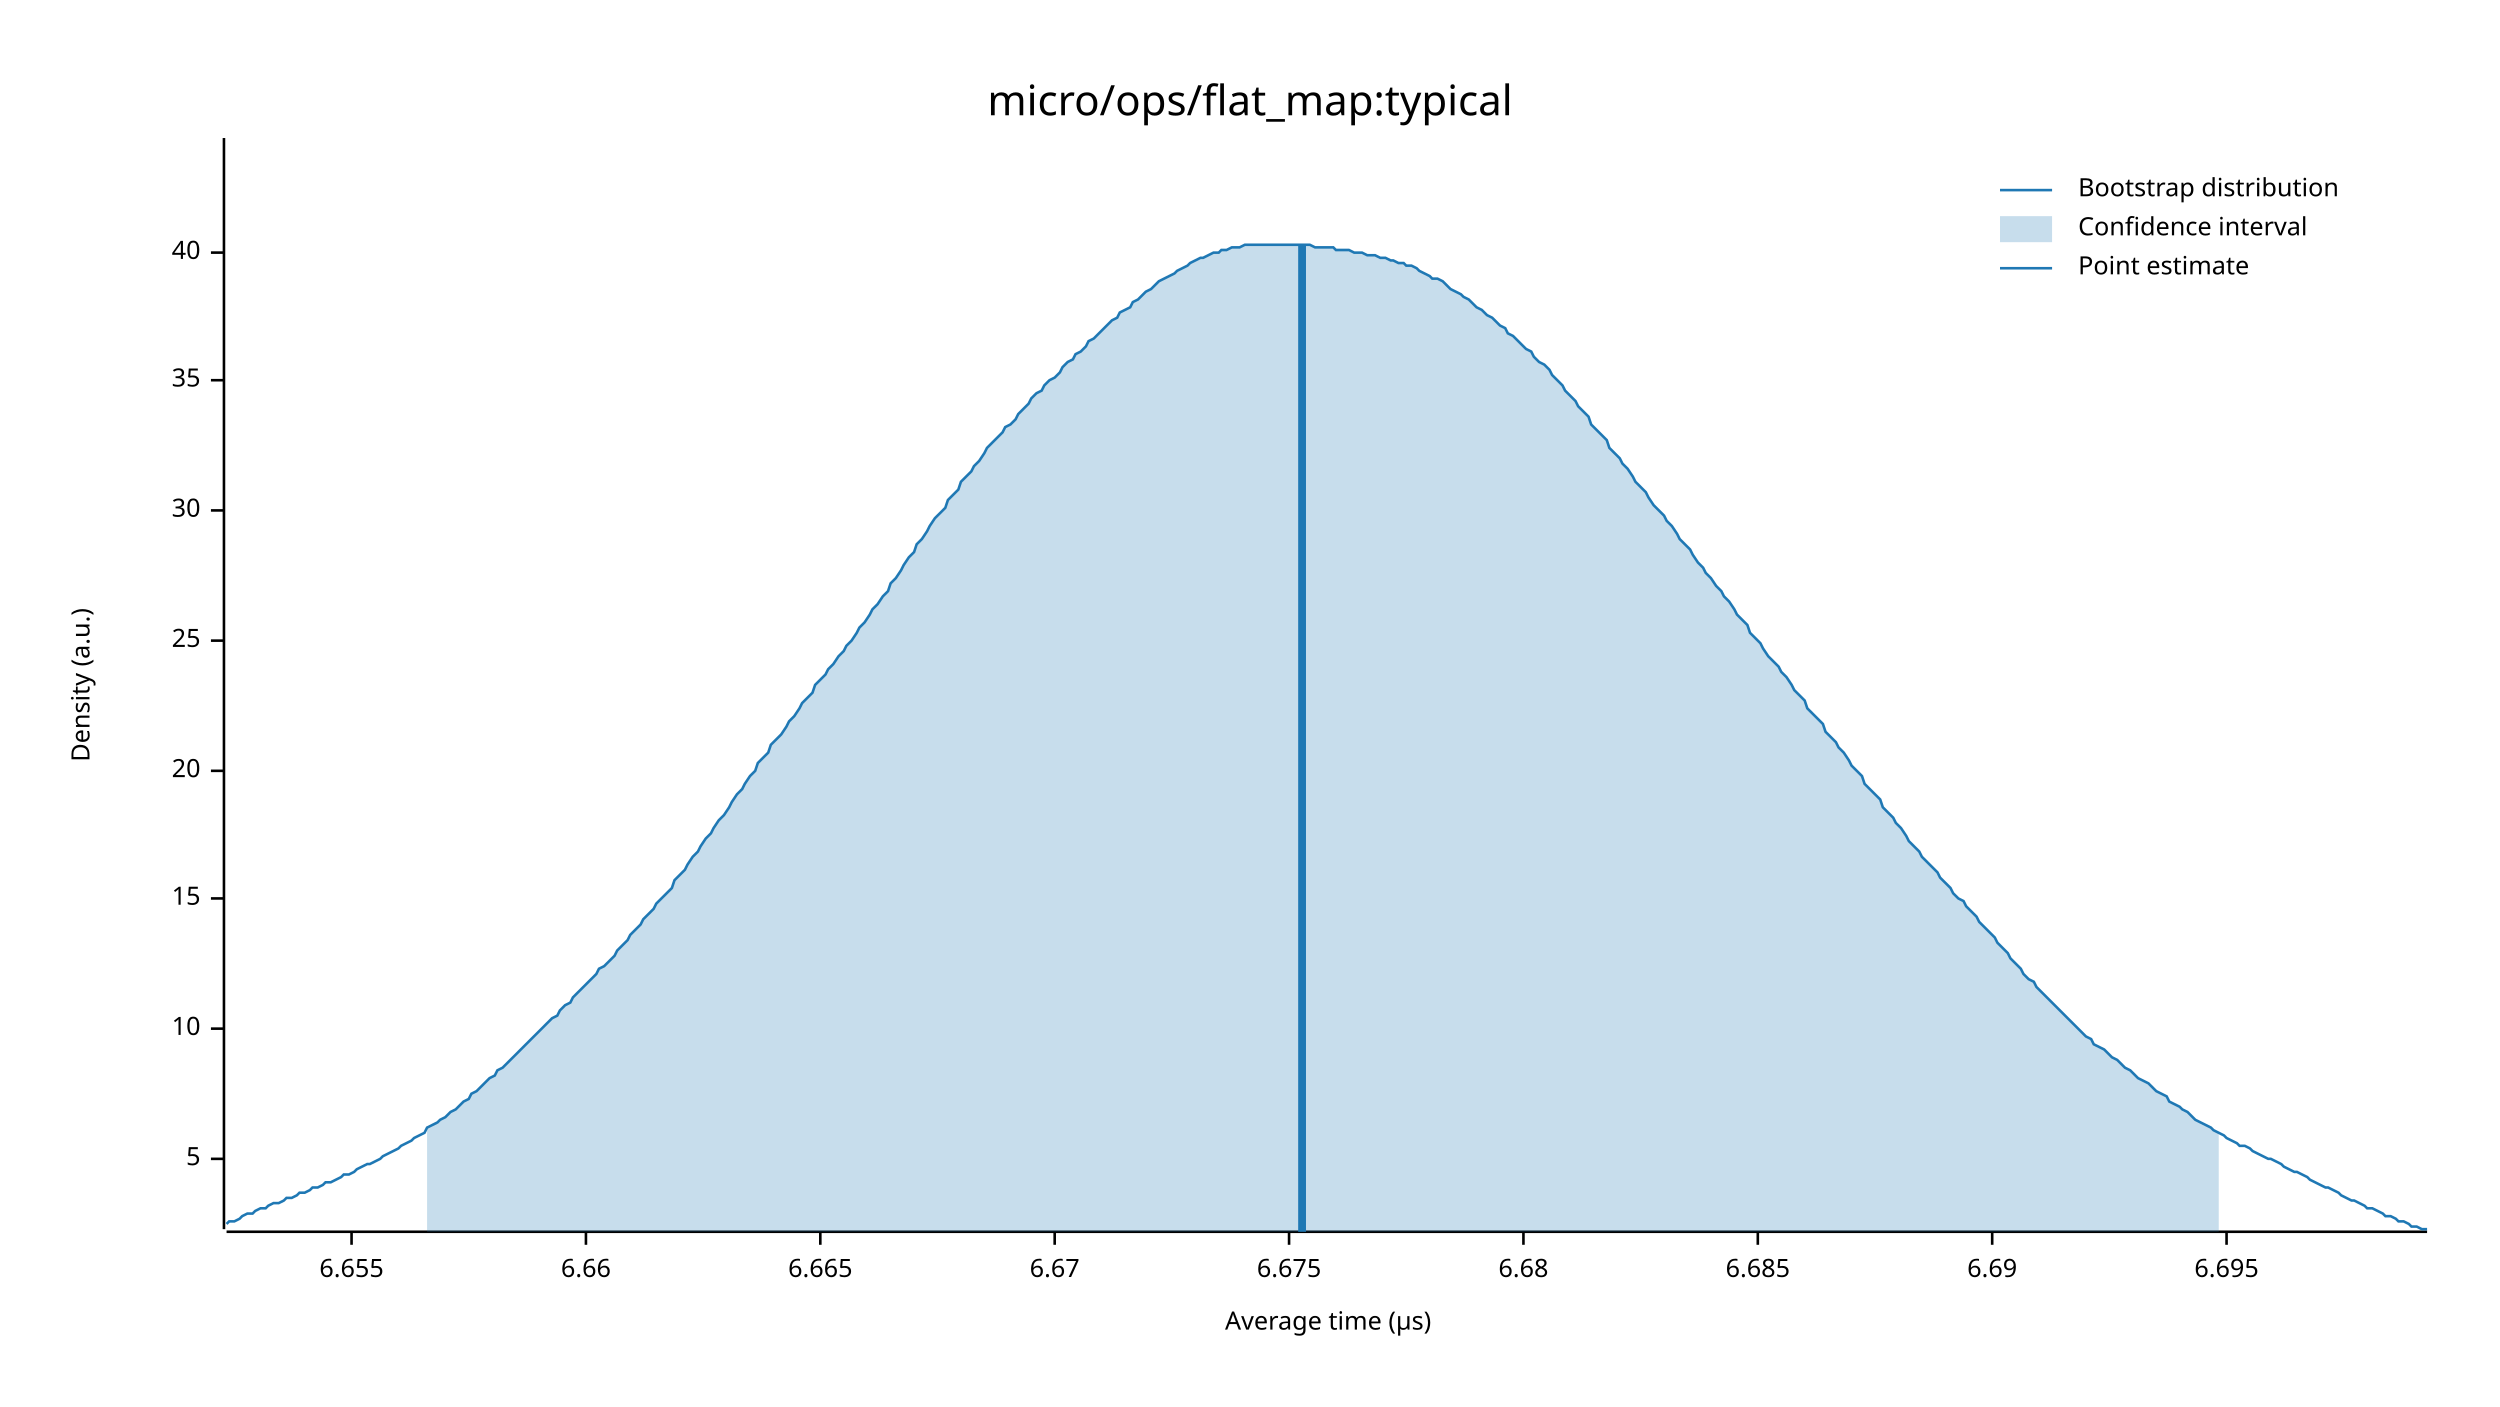
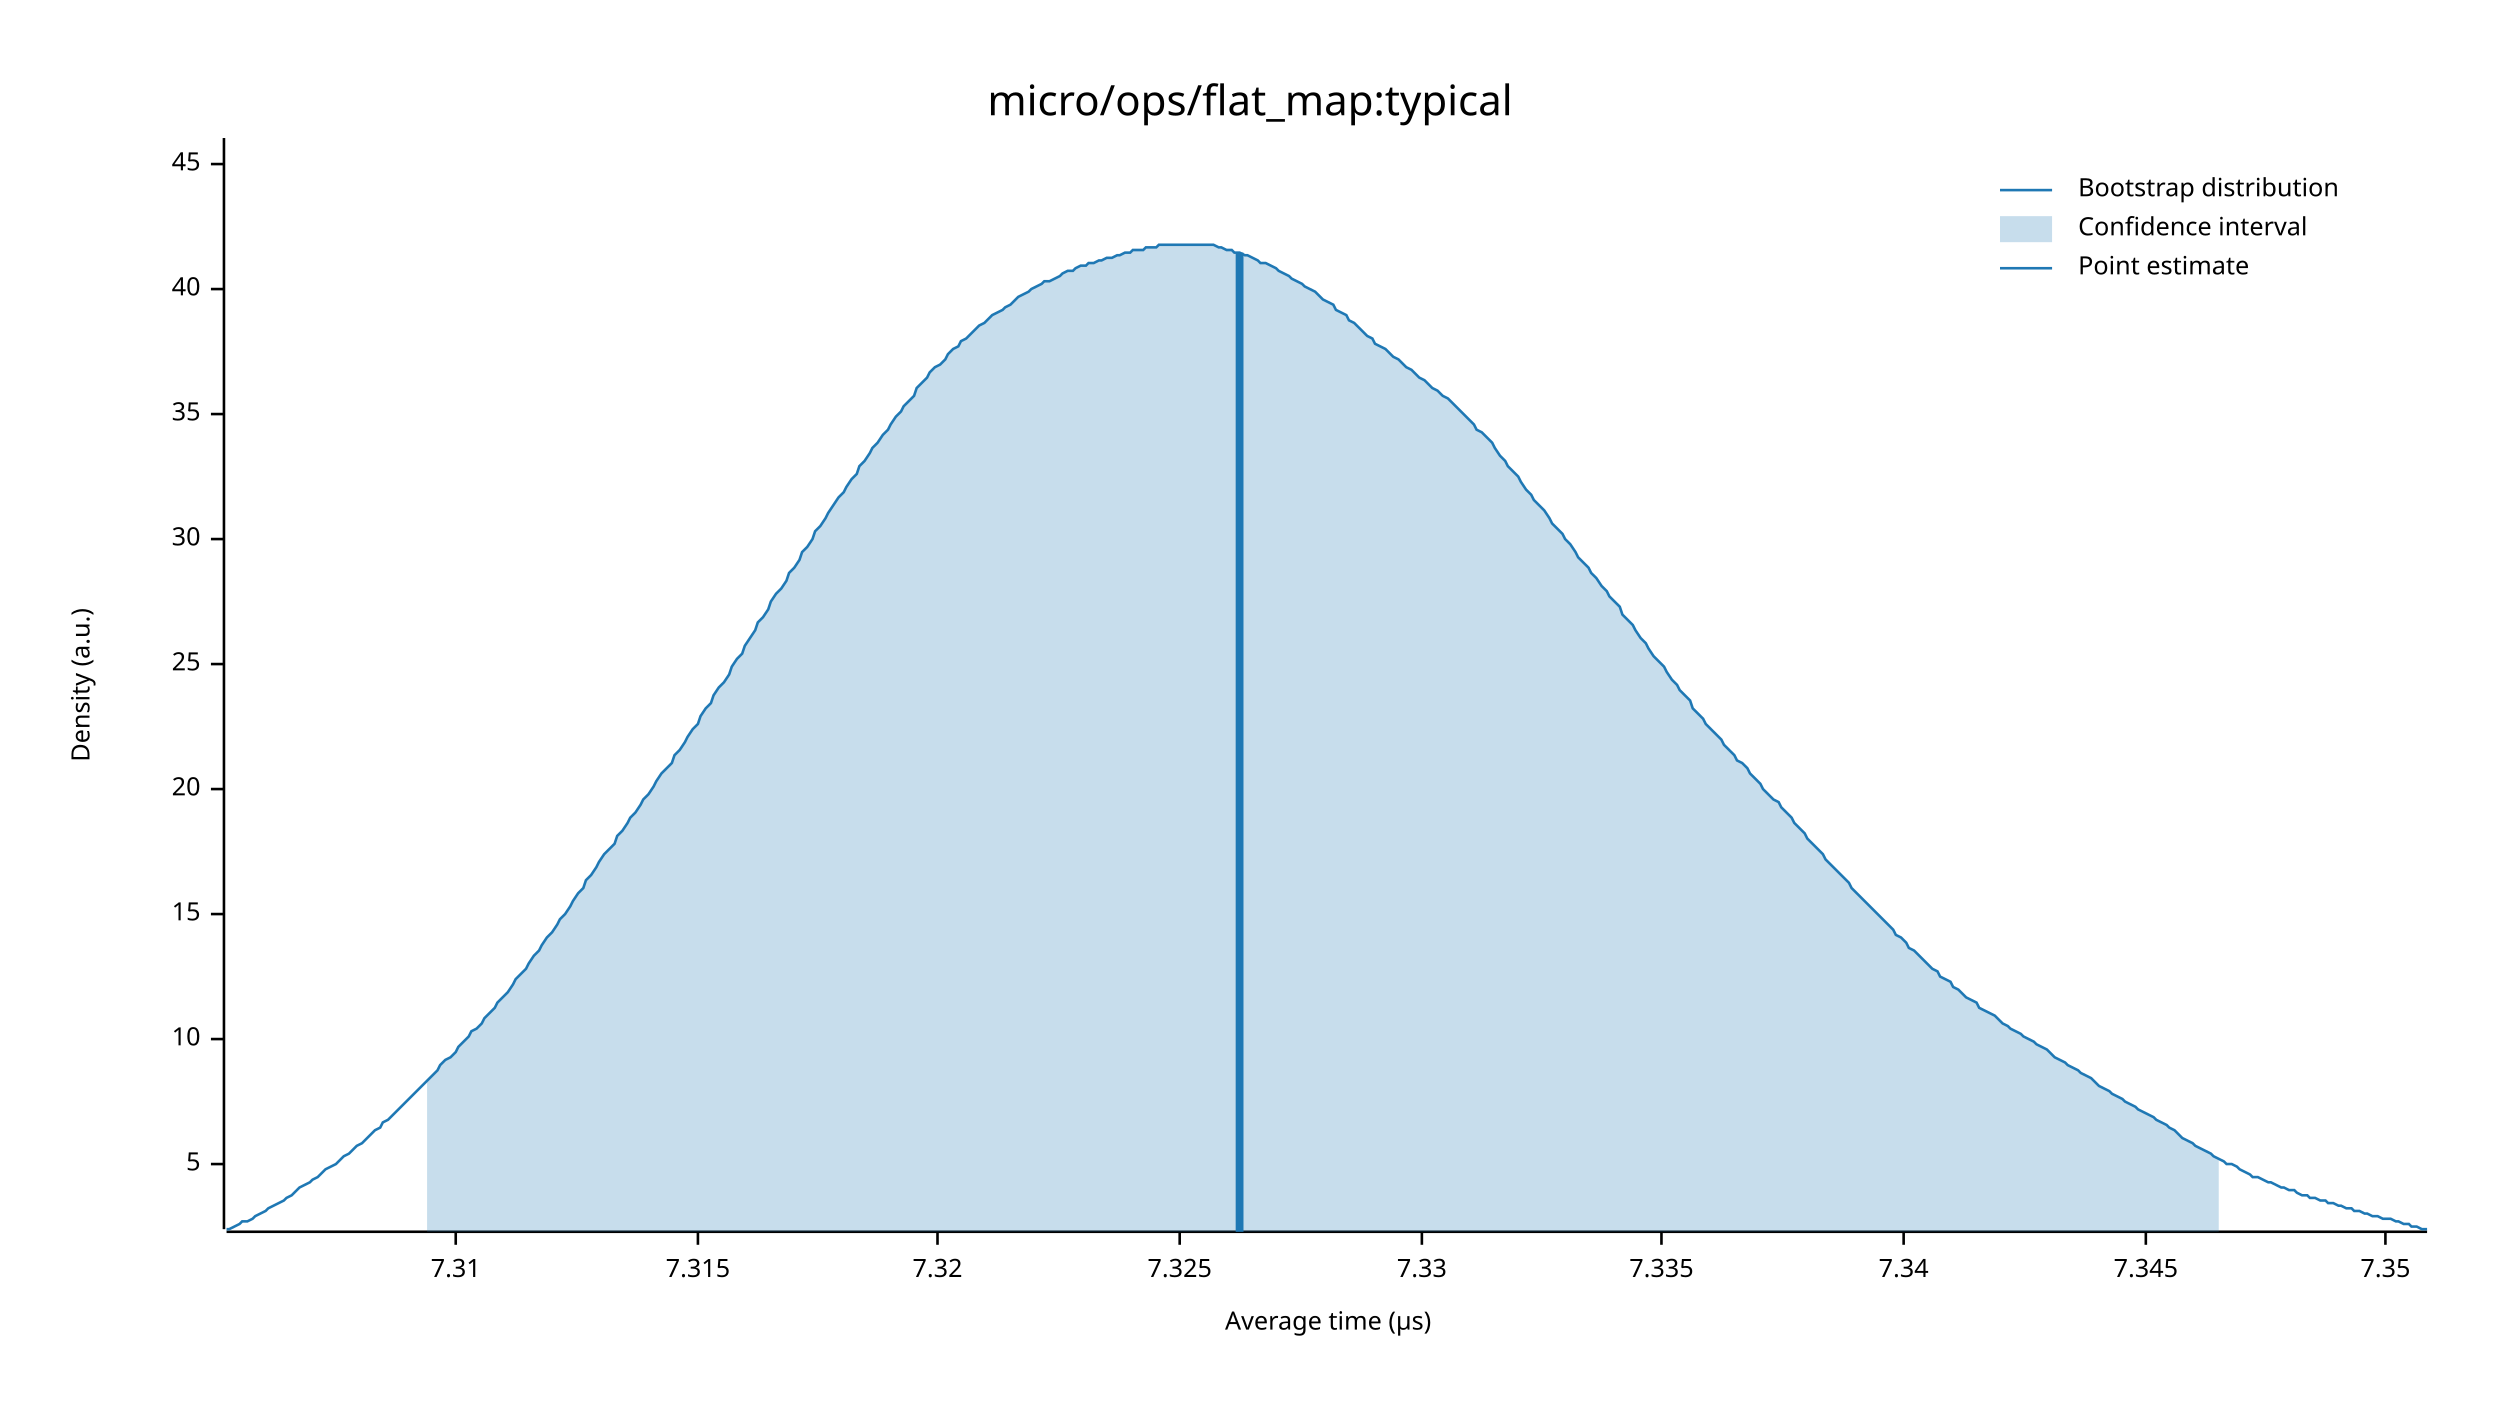
<svg xmlns="http://www.w3.org/2000/svg" width="960" height="540" viewBox="0 0 960 540">
  <text x="480" y="32" dy="0.76em" text-anchor="middle" font-family="sans-serif" font-size="16.129" opacity="1" fill="#000000">
micro/ops/flat_map:typical
</text>
  <text x="27" y="263" dy="0.76em" text-anchor="middle" font-family="sans-serif" font-size="9.677" opacity="1" fill="#000000" transform="rotate(270, 27, 263)">
Density (a.u.)
</text>
  <text x="510" y="513" dy="-0.5ex" text-anchor="middle" font-family="sans-serif" font-size="9.677" opacity="1" fill="#000000">
Average time (µs)
</text>
  <polyline fill="none" opacity="1" stroke="#000000" stroke-width="1" points="86,53 86,472 " />
-   <text x="77" y="445" dy="0.5ex" text-anchor="end" font-family="sans-serif" font-size="9.677" opacity="1" fill="#000000">
+   <text x="77" y="447" dy="0.5ex" text-anchor="end" font-family="sans-serif" font-size="9.677" opacity="1" fill="#000000">
5
</text>
-   <polyline fill="none" opacity="1" stroke="#000000" stroke-width="1" points="81,445 86,445 " />
-   <text x="77" y="395" dy="0.5ex" text-anchor="end" font-family="sans-serif" font-size="9.677" opacity="1" fill="#000000">
+   <polyline fill="none" opacity="1" stroke="#000000" stroke-width="1" points="81,447 86,447 " />
+   <text x="77" y="399" dy="0.5ex" text-anchor="end" font-family="sans-serif" font-size="9.677" opacity="1" fill="#000000">
10
</text>
-   <polyline fill="none" opacity="1" stroke="#000000" stroke-width="1" points="81,395 86,395 " />
-   <text x="77" y="345" dy="0.5ex" text-anchor="end" font-family="sans-serif" font-size="9.677" opacity="1" fill="#000000">
+   <polyline fill="none" opacity="1" stroke="#000000" stroke-width="1" points="81,399 86,399 " />
+   <text x="77" y="351" dy="0.5ex" text-anchor="end" font-family="sans-serif" font-size="9.677" opacity="1" fill="#000000">
15
</text>
-   <polyline fill="none" opacity="1" stroke="#000000" stroke-width="1" points="81,345 86,345 " />
-   <text x="77" y="296" dy="0.5ex" text-anchor="end" font-family="sans-serif" font-size="9.677" opacity="1" fill="#000000">
+   <polyline fill="none" opacity="1" stroke="#000000" stroke-width="1" points="81,351 86,351 " />
+   <text x="77" y="303" dy="0.5ex" text-anchor="end" font-family="sans-serif" font-size="9.677" opacity="1" fill="#000000">
20
</text>
-   <polyline fill="none" opacity="1" stroke="#000000" stroke-width="1" points="81,296 86,296 " />
-   <text x="77" y="246" dy="0.5ex" text-anchor="end" font-family="sans-serif" font-size="9.677" opacity="1" fill="#000000">
+   <polyline fill="none" opacity="1" stroke="#000000" stroke-width="1" points="81,303 86,303 " />
+   <text x="77" y="255" dy="0.5ex" text-anchor="end" font-family="sans-serif" font-size="9.677" opacity="1" fill="#000000">
25
</text>
-   <polyline fill="none" opacity="1" stroke="#000000" stroke-width="1" points="81,246 86,246 " />
-   <text x="77" y="196" dy="0.5ex" text-anchor="end" font-family="sans-serif" font-size="9.677" opacity="1" fill="#000000">
+   <polyline fill="none" opacity="1" stroke="#000000" stroke-width="1" points="81,255 86,255 " />
+   <text x="77" y="207" dy="0.5ex" text-anchor="end" font-family="sans-serif" font-size="9.677" opacity="1" fill="#000000">
30
</text>
-   <polyline fill="none" opacity="1" stroke="#000000" stroke-width="1" points="81,196 86,196 " />
-   <text x="77" y="146" dy="0.5ex" text-anchor="end" font-family="sans-serif" font-size="9.677" opacity="1" fill="#000000">
+   <polyline fill="none" opacity="1" stroke="#000000" stroke-width="1" points="81,207 86,207 " />
+   <text x="77" y="159" dy="0.5ex" text-anchor="end" font-family="sans-serif" font-size="9.677" opacity="1" fill="#000000">
35
</text>
-   <polyline fill="none" opacity="1" stroke="#000000" stroke-width="1" points="81,146 86,146 " />
-   <text x="77" y="97" dy="0.5ex" text-anchor="end" font-family="sans-serif" font-size="9.677" opacity="1" fill="#000000">
+   <polyline fill="none" opacity="1" stroke="#000000" stroke-width="1" points="81,159 86,159 " />
+   <text x="77" y="111" dy="0.5ex" text-anchor="end" font-family="sans-serif" font-size="9.677" opacity="1" fill="#000000">
40
</text>
-   <polyline fill="none" opacity="1" stroke="#000000" stroke-width="1" points="81,97 86,97 " />
+   <polyline fill="none" opacity="1" stroke="#000000" stroke-width="1" points="81,111 86,111 " />
+   <text x="77" y="63" dy="0.5ex" text-anchor="end" font-family="sans-serif" font-size="9.677" opacity="1" fill="#000000">
+ 45
+ </text>
+   <polyline fill="none" opacity="1" stroke="#000000" stroke-width="1" points="81,63 86,63 " />
  <polyline fill="none" opacity="1" stroke="#000000" stroke-width="1" points="87,473 932,473 " />
-   <text x="135" y="483" dy="0.76em" text-anchor="middle" font-family="sans-serif" font-size="9.677" opacity="1" fill="#000000">
- 6.655
+   <text x="175" y="483" dy="0.76em" text-anchor="middle" font-family="sans-serif" font-size="9.677" opacity="1" fill="#000000">
+ 7.31
</text>
-   <polyline fill="none" opacity="1" stroke="#000000" stroke-width="1" points="135,473 135,478 " />
-   <text x="225" y="483" dy="0.76em" text-anchor="middle" font-family="sans-serif" font-size="9.677" opacity="1" fill="#000000">
- 6.66
+   <polyline fill="none" opacity="1" stroke="#000000" stroke-width="1" points="175,473 175,478 " />
+   <text x="268" y="483" dy="0.76em" text-anchor="middle" font-family="sans-serif" font-size="9.677" opacity="1" fill="#000000">
+ 7.315
</text>
-   <polyline fill="none" opacity="1" stroke="#000000" stroke-width="1" points="225,473 225,478 " />
-   <text x="315" y="483" dy="0.76em" text-anchor="middle" font-family="sans-serif" font-size="9.677" opacity="1" fill="#000000">
- 6.665
+   <polyline fill="none" opacity="1" stroke="#000000" stroke-width="1" points="268,473 268,478 " />
+   <text x="360" y="483" dy="0.76em" text-anchor="middle" font-family="sans-serif" font-size="9.677" opacity="1" fill="#000000">
+ 7.32
</text>
-   <polyline fill="none" opacity="1" stroke="#000000" stroke-width="1" points="315,473 315,478 " />
-   <text x="405" y="483" dy="0.76em" text-anchor="middle" font-family="sans-serif" font-size="9.677" opacity="1" fill="#000000">
- 6.67
+   <polyline fill="none" opacity="1" stroke="#000000" stroke-width="1" points="360,473 360,478 " />
+   <text x="453" y="483" dy="0.76em" text-anchor="middle" font-family="sans-serif" font-size="9.677" opacity="1" fill="#000000">
+ 7.325
</text>
-   <polyline fill="none" opacity="1" stroke="#000000" stroke-width="1" points="405,473 405,478 " />
-   <text x="495" y="483" dy="0.76em" text-anchor="middle" font-family="sans-serif" font-size="9.677" opacity="1" fill="#000000">
- 6.675
+   <polyline fill="none" opacity="1" stroke="#000000" stroke-width="1" points="453,473 453,478 " />
+   <text x="546" y="483" dy="0.76em" text-anchor="middle" font-family="sans-serif" font-size="9.677" opacity="1" fill="#000000">
+ 7.33
</text>
-   <polyline fill="none" opacity="1" stroke="#000000" stroke-width="1" points="495,473 495,478 " />
-   <text x="585" y="483" dy="0.76em" text-anchor="middle" font-family="sans-serif" font-size="9.677" opacity="1" fill="#000000">
- 6.68
+   <polyline fill="none" opacity="1" stroke="#000000" stroke-width="1" points="546,473 546,478 " />
+   <text x="638" y="483" dy="0.76em" text-anchor="middle" font-family="sans-serif" font-size="9.677" opacity="1" fill="#000000">
+ 7.335
</text>
-   <polyline fill="none" opacity="1" stroke="#000000" stroke-width="1" points="585,473 585,478 " />
-   <text x="675" y="483" dy="0.76em" text-anchor="middle" font-family="sans-serif" font-size="9.677" opacity="1" fill="#000000">
- 6.685
+   <polyline fill="none" opacity="1" stroke="#000000" stroke-width="1" points="638,473 638,478 " />
+   <text x="731" y="483" dy="0.76em" text-anchor="middle" font-family="sans-serif" font-size="9.677" opacity="1" fill="#000000">
+ 7.34
</text>
-   <polyline fill="none" opacity="1" stroke="#000000" stroke-width="1" points="675,473 675,478 " />
-   <text x="765" y="483" dy="0.76em" text-anchor="middle" font-family="sans-serif" font-size="9.677" opacity="1" fill="#000000">
- 6.69
+   <polyline fill="none" opacity="1" stroke="#000000" stroke-width="1" points="731,473 731,478 " />
+   <text x="824" y="483" dy="0.76em" text-anchor="middle" font-family="sans-serif" font-size="9.677" opacity="1" fill="#000000">
+ 7.345
</text>
-   <polyline fill="none" opacity="1" stroke="#000000" stroke-width="1" points="765,473 765,478 " />
-   <text x="855" y="483" dy="0.76em" text-anchor="middle" font-family="sans-serif" font-size="9.677" opacity="1" fill="#000000">
- 6.695
+   <polyline fill="none" opacity="1" stroke="#000000" stroke-width="1" points="824,473 824,478 " />
+   <text x="916" y="483" dy="0.76em" text-anchor="middle" font-family="sans-serif" font-size="9.677" opacity="1" fill="#000000">
+ 7.35
</text>
-   <polyline fill="none" opacity="1" stroke="#000000" stroke-width="1" points="855,473 855,478 " />
-   <polyline fill="none" opacity="1" stroke="#1F78B4" stroke-width="1" points="87,470 88,469 90,469 92,468 93,467 95,466 97,466 98,465 100,464 102,464 103,463 105,462 107,462 109,461 110,460 112,460 114,459 115,458 117,458 119,457 120,456 122,456 124,455 125,454 127,454 129,453 131,452 132,451 134,451 136,450 137,449 139,448 141,447 142,447 144,446 146,445 147,444 149,443 151,442 153,441 154,440 156,439 158,438 159,437 161,436 163,435 164,433 166,432 168,431 169,430 171,429 173,427 175,426 176,425 178,423 180,422 181,420 183,419 185,417 186,416 188,414 190,413 191,411 193,410 195,408 197,406 198,405 200,403 202,401 203,400 205,398 207,396 208,395 210,393 212,391 214,390 215,388 217,386 219,385 220,383 222,381 224,379 225,378 227,376 229,374 230,372 232,371 234,369 236,367 237,365 239,363 241,361 242,359 244,357 246,355 247,353 249,351 251,349 252,347 254,345 256,343 258,341 259,338 261,336 263,334 264,332 266,329 268,327 269,325 271,322 273,320 274,318 276,315 278,313 280,310 281,308 283,305 285,303 286,301 288,298 290,296 291,293 293,291 295,289 296,286 298,284 300,282 302,279 303,277 305,275 307,272 308,270 310,268 312,266 313,263 315,261 317,259 318,257 320,255 322,252 324,250 325,248 327,246 329,243 330,241 332,239 334,236 335,234 337,232 339,229 341,227 342,224 344,222 346,219 347,217 349,214 351,212 352,209 354,207 356,204 357,202 359,199 361,197 363,195 364,192 366,190 368,188 369,185 371,183 373,181 374,179 376,177 378,174 379,172 381,170 383,168 385,166 386,164 388,163 390,161 391,159 393,157 395,155 396,153 398,151 400,150 401,148 403,146 405,145 407,143 408,141 410,139 412,138 413,136 415,135 417,133 418,131 420,130 422,128 423,127 425,125 427,123 429,122 430,120 432,119 434,118 435,116 437,115 439,113 440,112 442,111 444,109 445,108 447,107 449,106 451,105 452,104 454,103 456,102 457,101 459,100 461,99 462,99 464,98 466,97 468,97 469,96 471,96 473,95 474,95 476,95 478,94 479,94 481,94 483,94 484,94 486,94 488,94 490,94 491,94 493,94 495,94 496,94 498,94 500,94 501,94 503,94 505,95 506,95 508,95 510,95 512,95 513,96 515,96 517,96 518,96 520,97 522,97 523,97 525,98 527,98 528,98 530,99 532,99 534,100 535,100 537,101 539,101 540,102 542,102 544,103 545,104 547,105 549,106 550,107 552,107 554,108 556,110 557,111 559,112 561,113 562,114 564,115 566,117 567,118 569,119 571,121 573,122 574,123 576,125 578,126 579,128 581,129 583,131 584,132 586,134 588,135 589,137 591,139 593,140 595,142 596,144 598,146 600,148 601,150 603,152 605,154 606,156 608,158 610,160 611,163 613,165 615,167 617,169 618,172 620,174 622,176 623,178 625,180 627,183 628,185 630,187 632,189 633,191 635,194 637,196 639,198 640,200 642,202 644,205 645,207 647,209 649,211 650,213 652,216 654,218 655,220 657,222 659,225 661,227 662,229 664,231 666,234 667,236 669,238 671,240 672,243 674,245 676,247 677,249 679,252 681,254 683,256 684,258 686,260 688,263 689,265 691,267 693,269 694,272 696,274 698,276 700,278 701,281 703,283 705,285 706,287 708,289 710,292 711,294 713,296 715,298 716,301 718,303 720,305 722,307 723,310 725,312 727,314 728,316 730,318 732,321 733,323 735,325 737,327 738,329 740,331 742,333 744,335 745,337 747,339 749,341 750,343 752,345 754,346 755,348 757,350 759,352 760,354 762,356 764,358 766,360 767,362 769,364 771,366 772,368 774,370 776,372 777,374 779,376 781,377 782,379 784,381 786,383 788,385 789,386 791,388 793,390 794,391 796,393 798,395 799,396 801,398 803,399 804,401 806,402 808,403 810,405 811,406 813,407 815,409 816,410 818,411 820,413 821,414 823,415 825,416 827,418 828,419 830,420 832,421 833,423 835,424 837,425 838,426 840,427 842,429 843,430 845,431 847,432 849,433 850,434 852,435 854,436 855,437 857,438 859,439 860,440 862,440 864,441 865,442 867,443 869,444 871,445 872,445 874,446 876,447 877,448 879,449 881,450 882,450 884,451 886,452 887,453 889,454 891,455 893,456 894,456 896,457 898,458 899,459 901,460 903,461 904,461 906,462 908,463 909,464 911,464 913,465 915,466 916,467 918,467 920,468 921,469 923,469 925,470 926,471 928,471 930,472 932,472 " />
-   <polygon opacity="0.25" fill="#1F78B4" points="164,433 166,432 168,431 169,430 171,429 173,427 175,426 176,425 178,423 180,422 181,420 183,419 185,417 186,416 188,414 190,413 191,411 193,410 195,408 197,406 198,405 200,403 202,401 203,400 205,398 207,396 208,395 210,393 212,391 214,390 215,388 217,386 219,385 220,383 222,381 224,379 225,378 227,376 229,374 230,372 232,371 234,369 236,367 237,365 239,363 241,361 242,359 244,357 246,355 247,353 249,351 251,349 252,347 254,345 256,343 258,341 259,338 261,336 263,334 264,332 266,329 268,327 269,325 271,322 273,320 274,318 276,315 278,313 280,310 281,308 283,305 285,303 286,301 288,298 290,296 291,293 293,291 295,289 296,286 298,284 300,282 302,279 303,277 305,275 307,272 308,270 310,268 312,266 313,263 315,261 317,259 318,257 320,255 322,252 324,250 325,248 327,246 329,243 330,241 332,239 334,236 335,234 337,232 339,229 341,227 342,224 344,222 346,219 347,217 349,214 351,212 352,209 354,207 356,204 357,202 359,199 361,197 363,195 364,192 366,190 368,188 369,185 371,183 373,181 374,179 376,177 378,174 379,172 381,170 383,168 385,166 386,164 388,163 390,161 391,159 393,157 395,155 396,153 398,151 400,150 401,148 403,146 405,145 407,143 408,141 410,139 412,138 413,136 415,135 417,133 418,131 420,130 422,128 423,127 425,125 427,123 429,122 430,120 432,119 434,118 435,116 437,115 439,113 440,112 442,111 444,109 445,108 447,107 449,106 451,105 452,104 454,103 456,102 457,101 459,100 461,99 462,99 464,98 466,97 468,97 469,96 471,96 473,95 474,95 476,95 478,94 479,94 481,94 483,94 484,94 486,94 488,94 490,94 491,94 493,94 495,94 496,94 498,94 500,94 501,94 503,94 505,95 506,95 508,95 510,95 512,95 513,96 515,96 517,96 518,96 520,97 522,97 523,97 525,98 527,98 528,98 530,99 532,99 534,100 535,100 537,101 539,101 540,102 542,102 544,103 545,104 547,105 549,106 550,107 552,107 554,108 556,110 557,111 559,112 561,113 562,114 564,115 566,117 567,118 569,119 571,121 573,122 574,123 576,125 578,126 579,128 581,129 583,131 584,132 586,134 588,135 589,137 591,139 593,140 595,142 596,144 598,146 600,148 601,150 603,152 605,154 606,156 608,158 610,160 611,163 613,165 615,167 617,169 618,172 620,174 622,176 623,178 625,180 627,183 628,185 630,187 632,189 633,191 635,194 637,196 639,198 640,200 642,202 644,205 645,207 647,209 649,211 650,213 652,216 654,218 655,220 657,222 659,225 661,227 662,229 664,231 666,234 667,236 669,238 671,240 672,243 674,245 676,247 677,249 679,252 681,254 683,256 684,258 686,260 688,263 689,265 691,267 693,269 694,272 696,274 698,276 700,278 701,281 703,283 705,285 706,287 708,289 710,292 711,294 713,296 715,298 716,301 718,303 720,305 722,307 723,310 725,312 727,314 728,316 730,318 732,321 733,323 735,325 737,327 738,329 740,331 742,333 744,335 745,337 747,339 749,341 750,343 752,345 754,346 755,348 757,350 759,352 760,354 762,356 764,358 766,360 767,362 769,364 771,366 772,368 774,370 776,372 777,374 779,376 781,377 782,379 784,381 786,383 788,385 789,386 791,388 793,390 794,391 796,393 798,395 799,396 801,398 803,399 804,401 806,402 808,403 810,405 811,406 813,407 815,409 816,410 818,411 820,413 821,414 823,415 825,416 827,418 828,419 830,420 832,421 833,423 835,424 837,425 838,426 840,427 842,429 843,430 845,431 847,432 849,433 850,434 852,435 852,473 164,473 " />
-   <polyline fill="none" opacity="1" stroke="#1F78B4" stroke-width="3" points="500,473 500,94 " />
+   <polyline fill="none" opacity="1" stroke="#000000" stroke-width="1" points="916,473 916,478 " />
+   <polyline fill="none" opacity="1" stroke="#1F78B4" stroke-width="1" points="87,472 88,472 90,471 92,470 93,469 95,469 97,468 98,467 100,466 102,465 103,464 105,463 107,462 109,461 110,460 112,459 114,457 115,456 117,455 119,454 120,453 122,452 124,450 125,449 127,448 129,447 131,445 132,444 134,443 136,441 137,440 139,439 141,437 142,436 144,434 146,433 147,431 149,430 151,428 153,426 154,425 156,423 158,421 159,420 161,418 163,416 164,415 166,413 168,411 169,409 171,407 173,406 175,404 176,402 178,400 180,398 181,396 183,395 185,393 186,391 188,389 190,387 191,385 193,383 195,381 197,378 198,376 200,374 202,372 203,370 205,367 207,365 208,363 210,360 212,358 214,355 215,353 217,351 219,348 220,346 222,343 224,341 225,338 227,336 229,333 230,331 232,328 234,326 236,324 237,321 239,319 241,316 242,314 244,312 246,309 247,307 249,305 251,302 252,300 254,297 256,295 258,293 259,290 261,288 263,285 264,283 266,280 268,278 269,275 271,272 273,270 274,267 276,264 278,262 280,259 281,256 283,253 285,251 286,248 288,245 290,242 291,239 293,237 295,234 296,231 298,228 300,226 302,223 303,220 305,218 307,215 308,212 310,210 312,207 313,204 315,202 317,199 318,197 320,194 322,191 324,189 325,187 327,184 329,182 330,179 332,177 334,174 335,172 337,170 339,167 341,165 342,163 344,160 346,158 347,156 349,154 351,152 352,149 354,147 356,145 357,143 359,141 361,140 363,138 364,136 366,134 368,133 369,131 371,130 373,128 374,127 376,125 378,124 379,123 381,121 383,120 385,119 386,118 388,117 390,115 391,114 393,113 395,112 396,111 398,110 400,109 401,108 403,108 405,107 407,106 408,105 410,104 412,104 413,103 415,102 417,102 418,101 420,101 422,100 423,100 425,99 427,99 429,98 430,98 432,97 434,97 435,96 437,96 439,96 440,95 442,95 444,95 445,94 447,94 449,94 451,94 452,94 454,94 456,94 457,94 459,94 461,94 462,94 464,94 466,94 468,95 469,95 471,96 473,96 474,97 476,97 478,98 479,98 481,99 483,100 484,101 486,101 488,102 490,103 491,104 493,105 495,106 496,107 498,108 500,109 501,110 503,111 505,112 506,113 508,115 510,116 512,117 513,119 515,120 517,121 518,123 520,124 522,126 523,127 525,129 527,130 528,132 530,133 532,134 534,136 535,137 537,138 539,140 540,141 542,142 544,144 545,145 547,146 549,148 550,149 552,150 554,152 556,153 557,154 559,156 561,158 562,159 564,161 566,163 567,165 569,166 571,168 573,170 574,172 576,175 578,177 579,179 581,181 583,183 584,185 586,188 588,190 589,192 591,194 593,196 595,199 596,201 598,203 600,205 601,207 603,209 605,212 606,214 608,216 610,218 611,220 613,222 615,225 617,227 618,229 620,231 622,233 623,236 625,238 627,240 628,242 630,245 632,247 633,249 635,252 637,254 639,256 640,258 642,261 644,263 645,265 647,267 649,269 650,272 652,274 654,276 655,278 657,280 659,282 661,284 662,286 664,288 666,290 667,292 669,293 671,295 672,297 674,299 676,301 677,303 679,305 681,307 683,308 684,310 686,312 688,314 689,316 691,318 693,320 694,322 696,324 698,326 700,328 701,330 703,332 705,334 706,335 708,337 710,339 711,341 713,343 715,345 716,346 718,348 720,350 722,352 723,353 725,355 727,357 728,359 730,360 732,362 733,364 735,365 737,367 738,368 740,370 742,372 744,373 745,375 747,376 749,377 750,379 752,380 754,382 755,383 757,384 759,385 760,387 762,388 764,389 766,390 767,391 769,393 771,394 772,395 774,396 776,397 777,398 779,399 781,400 782,401 784,402 786,403 788,405 789,406 791,407 793,408 794,409 796,410 798,411 799,412 801,413 803,414 804,415 806,417 808,418 810,419 811,420 813,421 815,422 816,423 818,424 820,425 821,426 823,427 825,428 827,429 828,430 830,431 832,432 833,433 835,434 837,436 838,437 840,438 842,439 843,440 845,441 847,442 849,443 850,444 852,445 854,446 855,447 857,447 859,448 860,449 862,450 864,451 865,452 867,452 869,453 871,454 872,454 874,455 876,456 877,456 879,457 881,457 882,458 884,459 886,459 887,460 889,460 891,461 893,461 894,462 896,462 898,463 899,463 901,464 903,464 904,465 906,465 908,466 909,466 911,467 913,467 915,468 916,468 918,468 920,469 921,469 923,470 925,470 926,471 928,471 930,472 932,472 " />
+   <polygon opacity="0.25" fill="#1F78B4" points="164,415 166,413 168,411 169,409 171,407 173,406 175,404 176,402 178,400 180,398 181,396 183,395 185,393 186,391 188,389 190,387 191,385 193,383 195,381 197,378 198,376 200,374 202,372 203,370 205,367 207,365 208,363 210,360 212,358 214,355 215,353 217,351 219,348 220,346 222,343 224,341 225,338 227,336 229,333 230,331 232,328 234,326 236,324 237,321 239,319 241,316 242,314 244,312 246,309 247,307 249,305 251,302 252,300 254,297 256,295 258,293 259,290 261,288 263,285 264,283 266,280 268,278 269,275 271,272 273,270 274,267 276,264 278,262 280,259 281,256 283,253 285,251 286,248 288,245 290,242 291,239 293,237 295,234 296,231 298,228 300,226 302,223 303,220 305,218 307,215 308,212 310,210 312,207 313,204 315,202 317,199 318,197 320,194 322,191 324,189 325,187 327,184 329,182 330,179 332,177 334,174 335,172 337,170 339,167 341,165 342,163 344,160 346,158 347,156 349,154 351,152 352,149 354,147 356,145 357,143 359,141 361,140 363,138 364,136 366,134 368,133 369,131 371,130 373,128 374,127 376,125 378,124 379,123 381,121 383,120 385,119 386,118 388,117 390,115 391,114 393,113 395,112 396,111 398,110 400,109 401,108 403,108 405,107 407,106 408,105 410,104 412,104 413,103 415,102 417,102 418,101 420,101 422,100 423,100 425,99 427,99 429,98 430,98 432,97 434,97 435,96 437,96 439,96 440,95 442,95 444,95 445,94 447,94 449,94 451,94 452,94 454,94 456,94 457,94 459,94 461,94 462,94 464,94 466,94 468,95 469,95 471,96 473,96 474,97 476,97 478,98 479,98 481,99 483,100 484,101 486,101 488,102 490,103 491,104 493,105 495,106 496,107 498,108 500,109 501,110 503,111 505,112 506,113 508,115 510,116 512,117 513,119 515,120 517,121 518,123 520,124 522,126 523,127 525,129 527,130 528,132 530,133 532,134 534,136 535,137 537,138 539,140 540,141 542,142 544,144 545,145 547,146 549,148 550,149 552,150 554,152 556,153 557,154 559,156 561,158 562,159 564,161 566,163 567,165 569,166 571,168 573,170 574,172 576,175 578,177 579,179 581,181 583,183 584,185 586,188 588,190 589,192 591,194 593,196 595,199 596,201 598,203 600,205 601,207 603,209 605,212 606,214 608,216 610,218 611,220 613,222 615,225 617,227 618,229 620,231 622,233 623,236 625,238 627,240 628,242 630,245 632,247 633,249 635,252 637,254 639,256 640,258 642,261 644,263 645,265 647,267 649,269 650,272 652,274 654,276 655,278 657,280 659,282 661,284 662,286 664,288 666,290 667,292 669,293 671,295 672,297 674,299 676,301 677,303 679,305 681,307 683,308 684,310 686,312 688,314 689,316 691,318 693,320 694,322 696,324 698,326 700,328 701,330 703,332 705,334 706,335 708,337 710,339 711,341 713,343 715,345 716,346 718,348 720,350 722,352 723,353 725,355 727,357 728,359 730,360 732,362 733,364 735,365 737,367 738,368 740,370 742,372 744,373 745,375 747,376 749,377 750,379 752,380 754,382 755,383 757,384 759,385 760,387 762,388 764,389 766,390 767,391 769,393 771,394 772,395 774,396 776,397 777,398 779,399 781,400 782,401 784,402 786,403 788,405 789,406 791,407 793,408 794,409 796,410 798,411 799,412 801,413 803,414 804,415 806,417 808,418 810,419 811,420 813,421 815,422 816,423 818,424 820,425 821,426 823,427 825,428 827,429 828,430 830,431 832,432 833,433 835,434 837,436 838,437 840,438 842,439 843,440 845,441 847,442 849,443 850,444 852,445 852,473 164,473 " />
+   <polyline fill="none" opacity="1" stroke="#1F78B4" stroke-width="3" points="476,473 476,97 " />
  <text x="798" y="68" dy="0.76em" text-anchor="start" font-family="sans-serif" font-size="9.677" opacity="1" fill="#000000">
Bootstrap distribution
</text>
  <text x="798" y="83" dy="0.76em" text-anchor="start" font-family="sans-serif" font-size="9.677" opacity="1" fill="#000000">
Confidence interval
</text>
  <text x="798" y="98" dy="0.76em" text-anchor="start" font-family="sans-serif" font-size="9.677" opacity="1" fill="#000000">
Point estimate
</text>
  <polyline fill="none" opacity="1" stroke="#1F78B4" stroke-width="1" points="768,73 788,73 " />
  <rect x="768" y="83" width="20" height="10" opacity="0.25" fill="#1F78B4" stroke="none" />
  <polyline fill="none" opacity="1" stroke="#1F78B4" stroke-width="1" points="768,103 788,103 " />
</svg>
